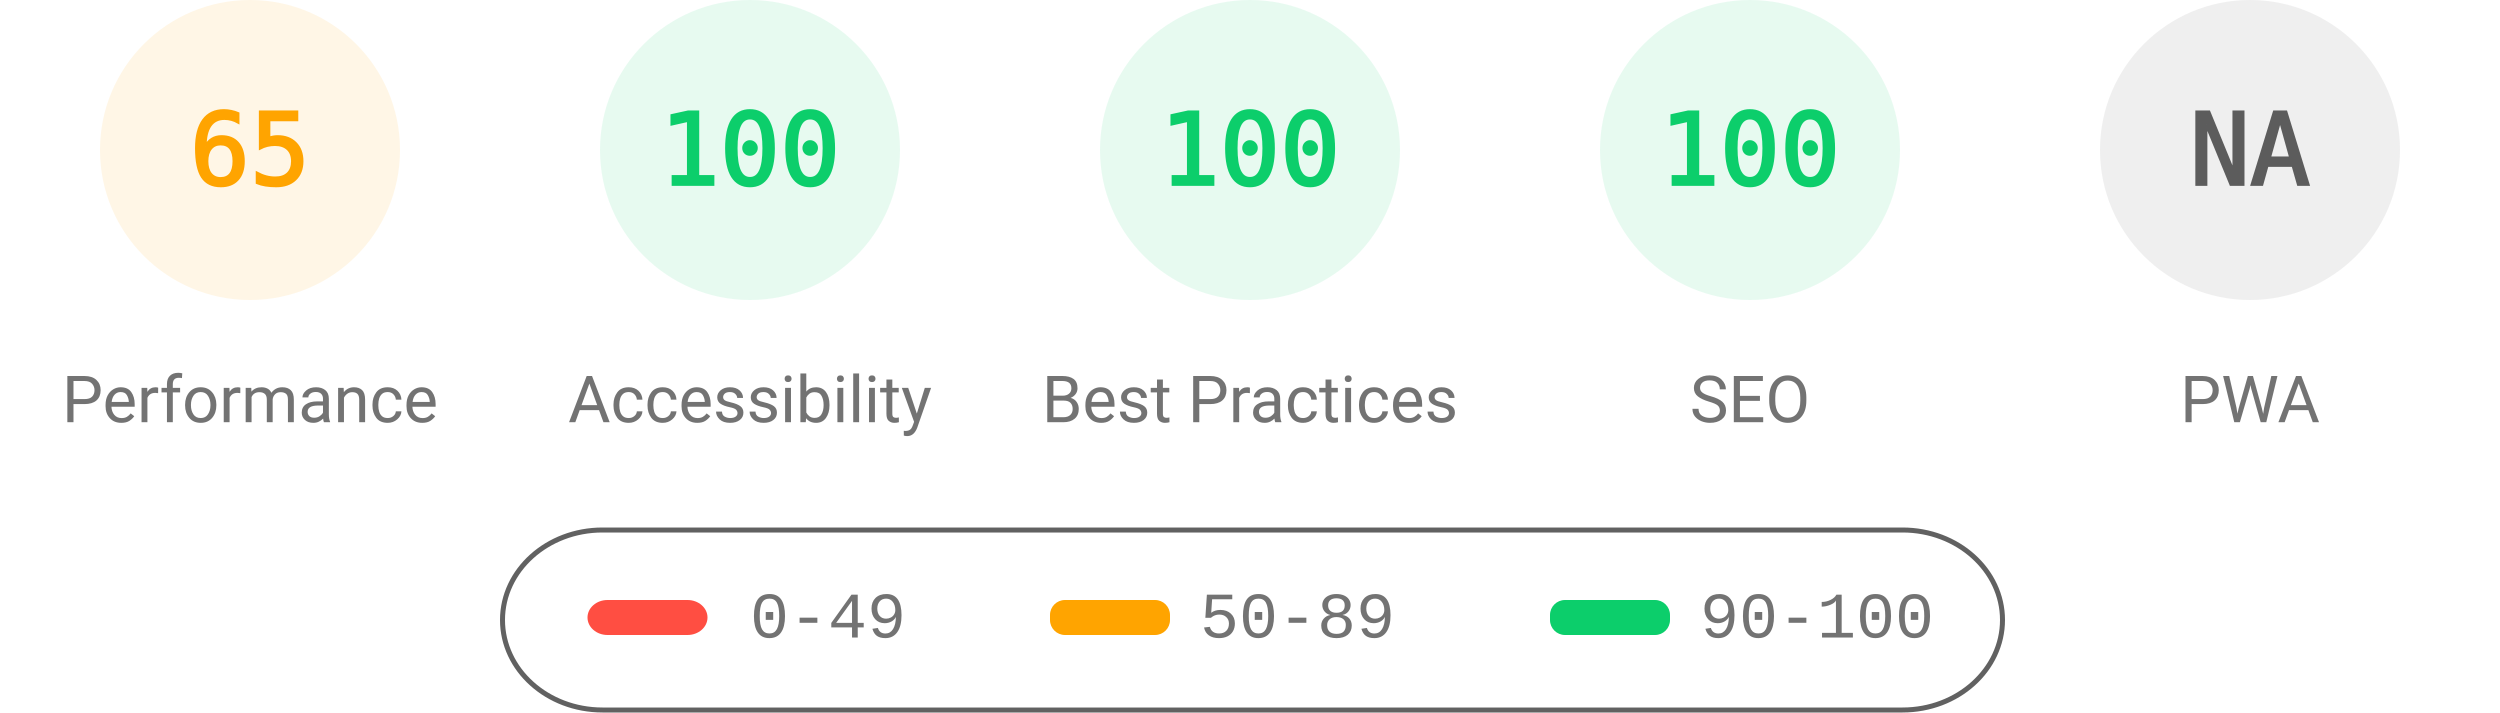
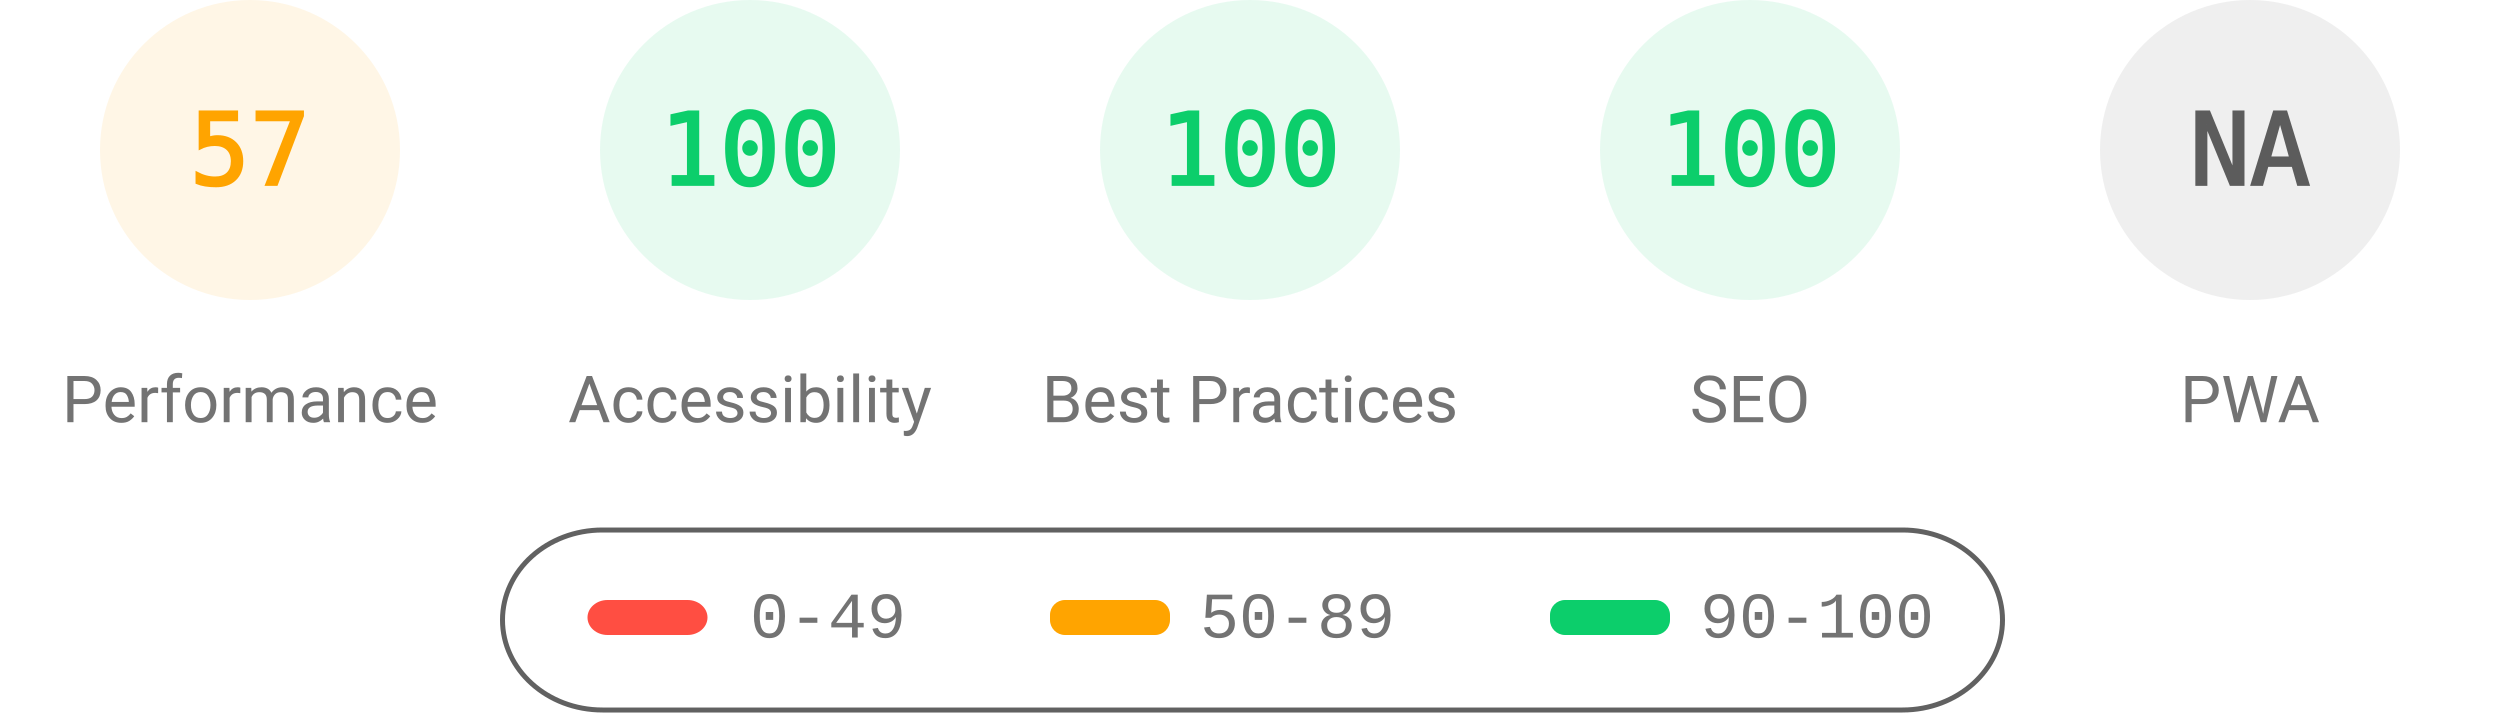
<svg xmlns="http://www.w3.org/2000/svg" fill="none" width="1000" height="285">
  <style>.gauge-base{opacity:.1}.gauge-arc{fill:none;animation-delay:250ms;stroke-linecap:round;transform:rotate(-90deg);transform-origin:100px 60px;animation:load-gauge 1s ease forwards}.guage-text{font-size:40px;font-family:monospace;text-align:center}.guage-red{color:#ff4e42;fill:#ff4e42;stroke:#ff4e42}.guage-orange{color:#ffa400;fill:#ffa400;stroke:#ffa400}.guage-green{color:#0cce6b;fill:#0cce6b;stroke:#0cce6b}.guage-undefined{color:#5c5c5c;fill:#5c5c5c;stroke:#5c5c5c}.guage-title{color:#737373;fill:#737373;stroke:none;font-size:26px;line-height:26px;font-family:Roboto,Halvetica,Arial,sans-serif}@keyframes load-gauge{from{stroke-dasharray:0 352.858}}</style>
  <svg class="guage-div guage-perf guage-orange" viewBox="0 0 200 200" width="200" height="200">
    <circle class="gauge-base" r="56" cx="100" cy="60" stroke-width="8" />
-     <circle class="gauge-arc guage-arc-1" r="56" cx="100" cy="60" stroke-width="8" style="stroke-dasharray:228.708,351.858" />
-     <text class="guage-text" x="100" y="60" alignment-baseline="central" dominant-baseline="central" text-anchor="middle">65</text>
+     <circle class="gauge-arc guage-arc-1" r="56" cx="100" cy="60" stroke-width="8" style="stroke-dasharray:200.559,351.858" />
+     <text class="guage-text" x="100" y="60" alignment-baseline="central" dominant-baseline="central" text-anchor="middle">57</text>
    <text class="guage-title" x="100" y="160" alignment-baseline="central" dominant-baseline="central" text-anchor="middle">Performance</text>
  </svg>
  <svg class="guage-div guage-acc guage-green" viewBox="0 0 200 200" width="200" height="200" x="200">
    <circle class="gauge-base" r="56" cx="100" cy="60" stroke-width="8" />
    <circle class="gauge-arc guage-arc-2" r="56" cx="100" cy="60" stroke-width="8" style="stroke-dasharray:351.858,351.858" />
    <text class="guage-text" x="100" y="60" alignment-baseline="central" dominant-baseline="central" text-anchor="middle">100</text>
    <text class="guage-title" x="100" y="160" alignment-baseline="central" dominant-baseline="central" text-anchor="middle">Accessibility</text>
  </svg>
  <svg class="guage-div guage-best guage-green" viewBox="0 0 200 200" width="200" height="200" x="400">
    <circle class="gauge-base" r="56" cx="100" cy="60" stroke-width="8" />
    <circle class="gauge-arc guage-arc-3" r="56" cx="100" cy="60" stroke-width="8" style="stroke-dasharray:351.858,351.858" />
    <text class="guage-text" x="100" y="60" alignment-baseline="central" dominant-baseline="central" text-anchor="middle">100</text>
    <text class="guage-title" x="100" y="160" alignment-baseline="central" dominant-baseline="central" text-anchor="middle">Best Practices</text>
  </svg>
  <svg class="guage-div guage-seo guage-green" viewBox="0 0 200 200" width="200" height="200" x="600">
    <circle class="gauge-base" r="56" cx="100" cy="60" stroke-width="8" />
    <circle class="gauge-arc guage-arc-4" r="56" cx="100" cy="60" stroke-width="8" style="stroke-dasharray:351.858,351.858" />
    <text class="guage-text" x="100" y="60" alignment-baseline="central" dominant-baseline="central" text-anchor="middle">100</text>
    <text class="guage-title" x="100" y="160" alignment-baseline="central" dominant-baseline="central" text-anchor="middle">SEO</text>
  </svg>
  <svg class="guage-div guage-pwa guage-undefined" viewBox="0 0 200 200" width="200" height="200" x="800">
    <circle class="gauge-base" r="56" cx="100" cy="60" stroke-width="8" />
    <circle class="gauge-arc guage-arc-4" r="56" cx="100" cy="60" stroke-width="8" style="stroke-dasharray:351.858,351.858" />
    <text class="guage-text" x="100" y="60" alignment-baseline="central" dominant-baseline="central" text-anchor="middle">NA</text>
    <text class="guage-title" x="100" y="160" alignment-baseline="central" dominant-baseline="central" text-anchor="middle">PWA</text>
  </svg>
  <svg width="604" height="76" x="200" y="210">
    <path fill="none" id="canvas_background" d="M-1-1h604v80H-1z" />
    <rect fill-opacity="0" stroke="#616161" stroke-width="2" rx="40" id="svg_2" height="72" width="600" y="2" x="1" fill="#000" />
    <rect stroke="#000" rx="8" id="svg_3" height="14" width="48" y="30" x="35" stroke-opacity="null" stroke-width="0" fill="#ff4e42" />
    <rect stroke="#000" rx="6" id="svg_4" height="14" width="48" y="30" x="220" stroke-opacity="null" stroke-width="0" fill="#ffa400" />
    <rect stroke="#000" rx="6" id="svg_5" height="14" width="48" y="30" x="420" stroke-opacity="null" stroke-width="0" fill="#0cce6b" />
    <text xml:space="preserve" text-anchor="start" font-family="'Courier New', Courier, monospace" font-size="26" id="svg_6" y="45" x="100" stroke-opacity="null" stroke-width="0" stroke="#000" fill="#737373">0-49</text>
    <text xml:space="preserve" text-anchor="start" font-family="'Courier New', Courier, monospace" font-size="26" id="svg_7" y="45" x="280" stroke-opacity="null" stroke-width="0" stroke="#000" fill="#737373">50-89</text>
    <text xml:space="preserve" text-anchor="start" font-family="'Courier New', Courier, monospace" font-size="26" id="svg_8" y="45" x="480" stroke-opacity="null" stroke-width="0" stroke="#000" fill="#737373">90-100</text>
  </svg>
</svg>
